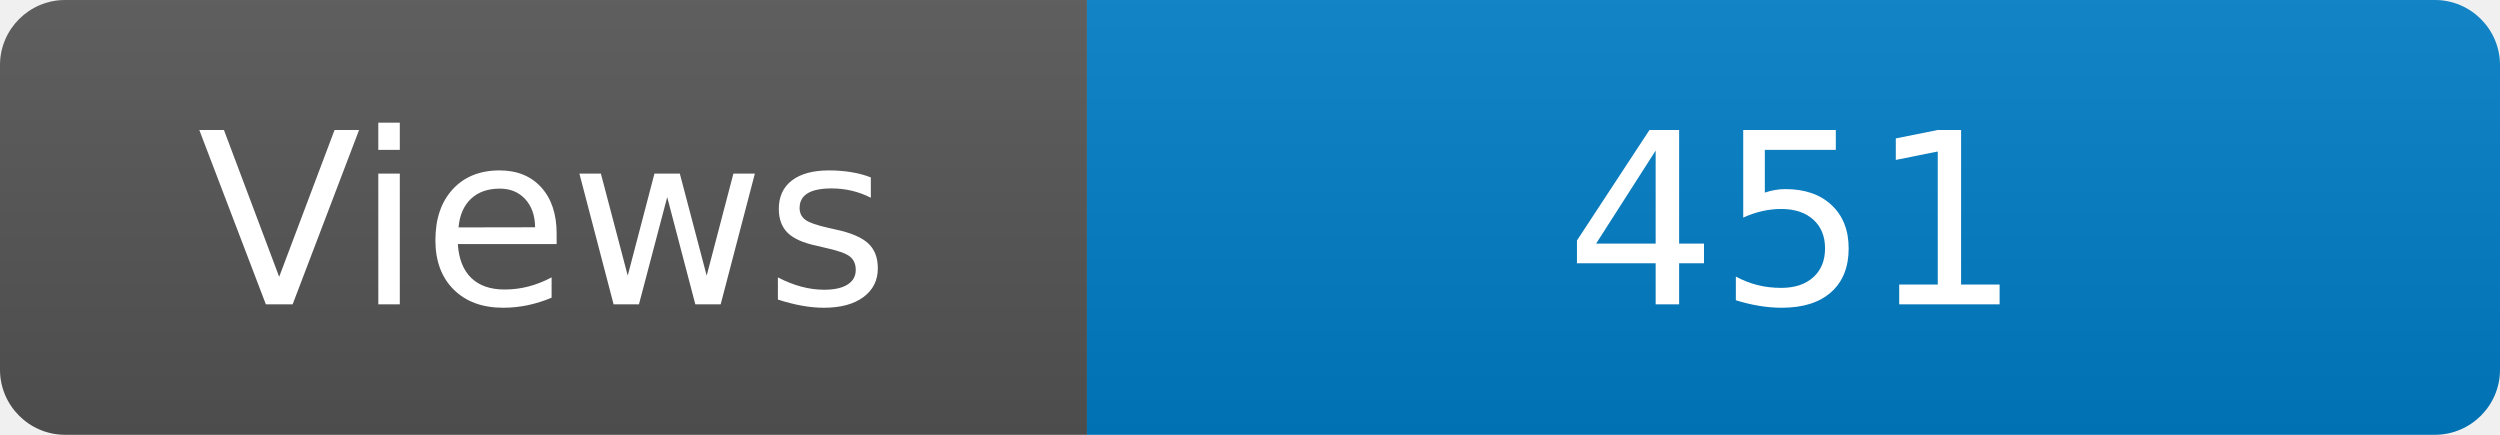
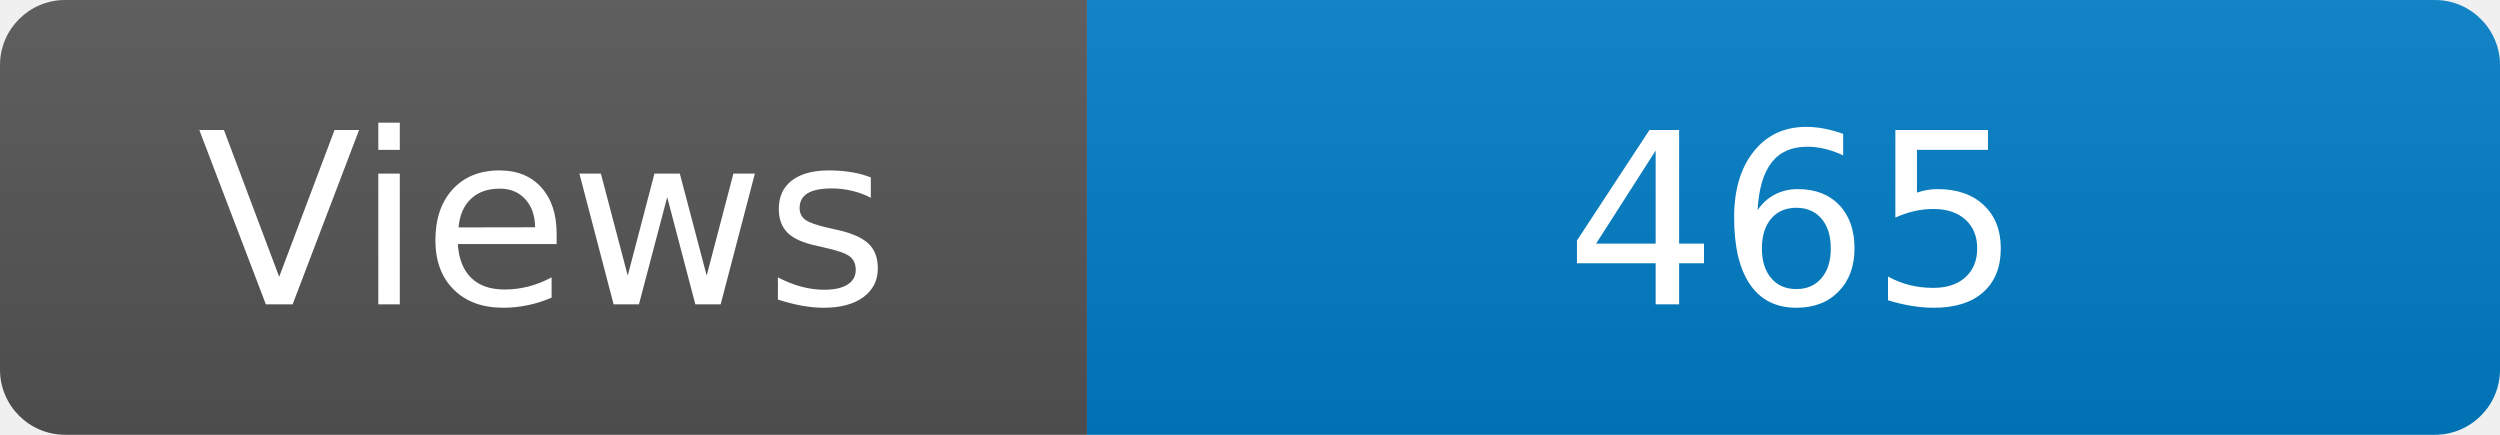
<svg xmlns="http://www.w3.org/2000/svg" width="115" height="20" role="img" aria-label="Maintained?: yes">
  <linearGradient id="s" x2="0" y2="100%">
    <stop offset="0" stop-color="#bbb" stop-opacity=".1" />
    <stop offset="1" stop-opacity=".1" />
  </linearGradient>
  <clipPath id="r">
    <rect width="115" height="20" rx="3" fill="#fff" />
  </clipPath>
  <g clip-path="url(#r)">
    <rect width="50" height="20" fill="#555" />
    <rect x="50" width="160" height="20" fill="#007ec6" />
    <rect width="115" height="20" fill="url(#s)" />
  </g>
  <g fill="#fff" text-anchor="middle" font-family="Verdana,Geneva,DejaVu Sans,sans-serif" font-size="110">
    <text x="250" y="140" transform="scale(.1)" fill="#fff">Views</text>
-     <text x="825" y="140" transform="scale(.1)" fill="#fff">451</text>
+     <text x="825" y="140" transform="scale(.1)" fill="#fff">465</text>
  </g>
</svg>
